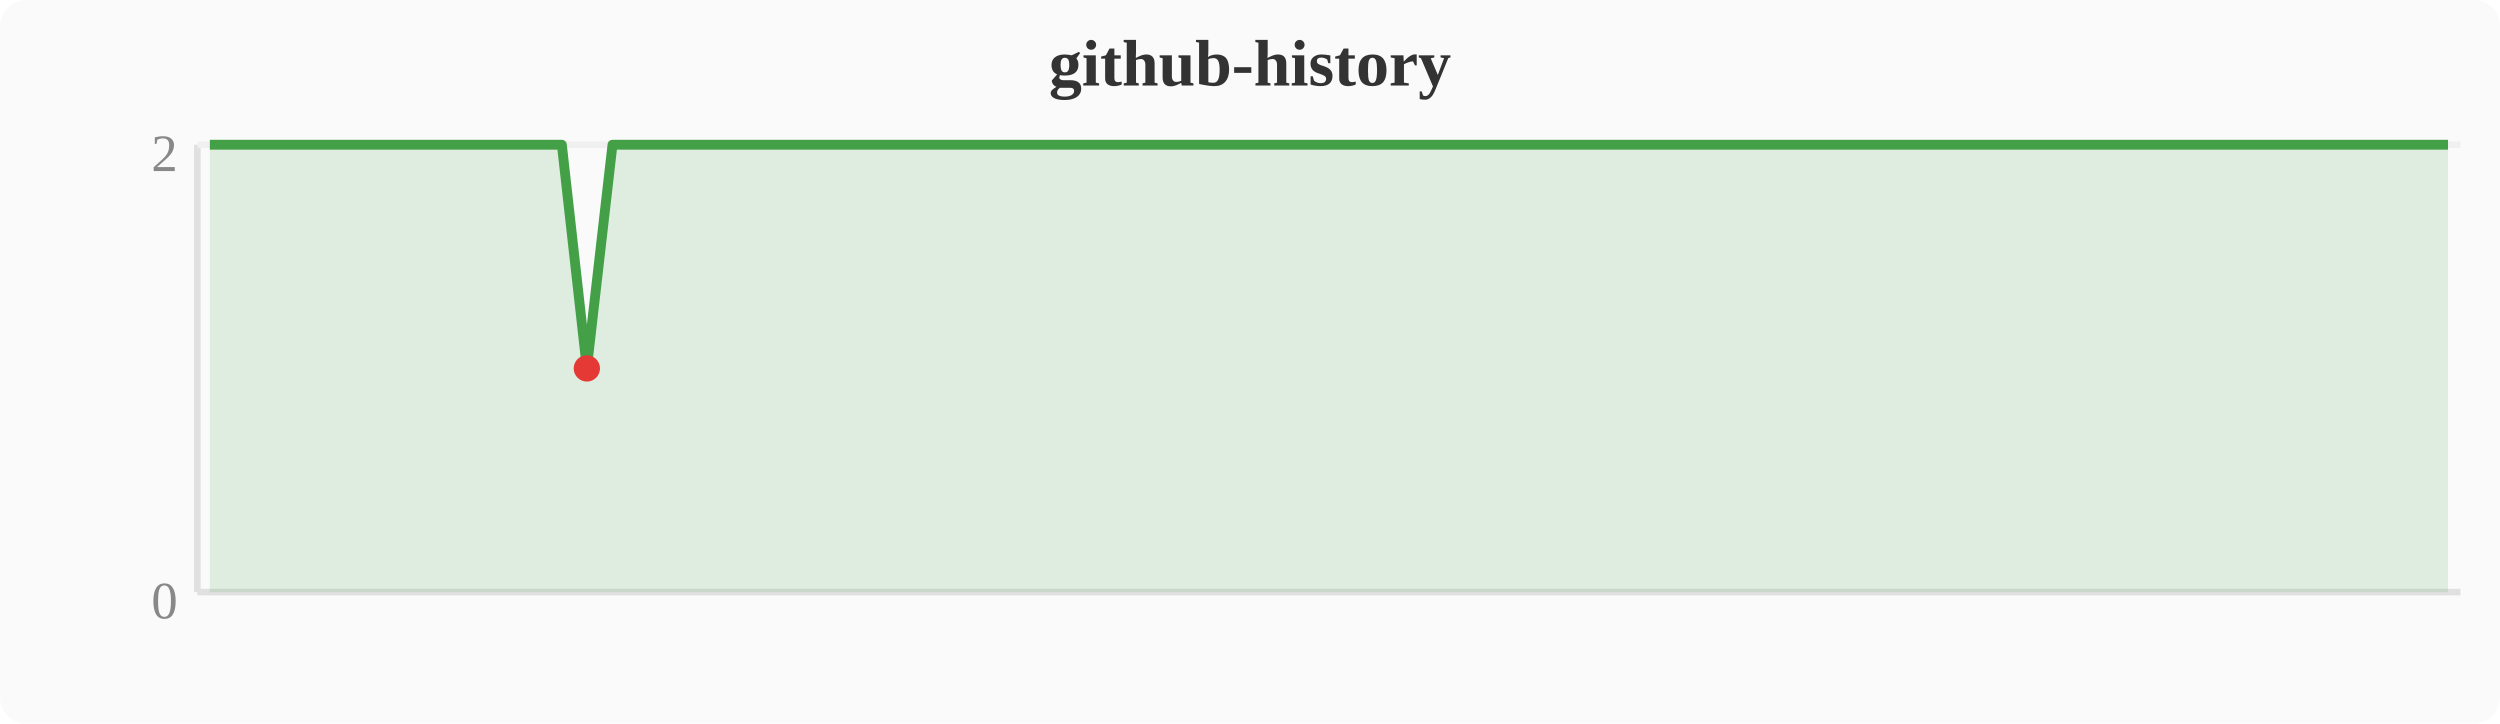
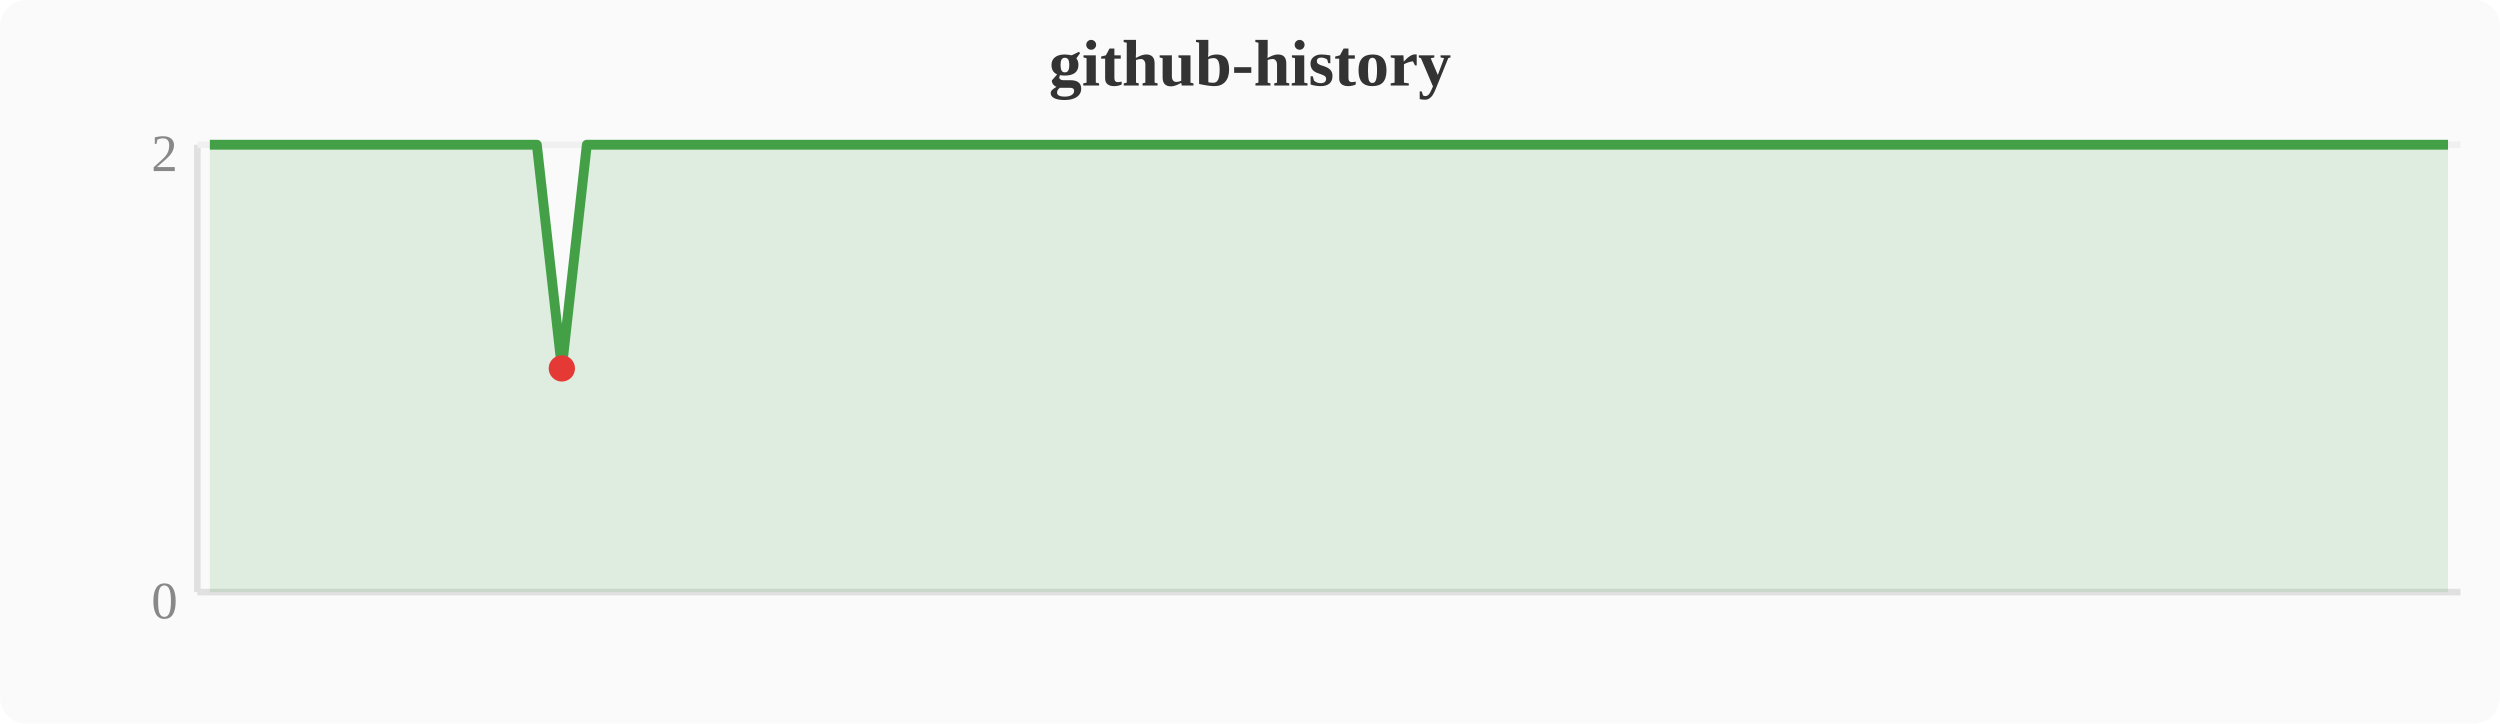
<svg xmlns="http://www.w3.org/2000/svg" width="380" height="110" viewBox="0 0 380 110">
  <rect width="380" height="110" fill="#fafafa" rx="4" />
  <text x="190" y="13" text-anchor="middle" font-size="10" font-weight="bold" fill="#333">github-history</text>
  <line x1="30" y1="22" x2="30" y2="90" stroke="#e0e0e0" stroke-width="1" />
  <line x1="30" y1="90" x2="374" y2="90" stroke="#e0e0e0" stroke-width="1" />
  <line x1="30" y1="22" x2="374" y2="22" stroke="#f0f0f0" stroke-width="1" />
  <text x="27" y="94" text-anchor="end" font-size="8" fill="#888">0</text>
  <text x="27" y="26" text-anchor="end" font-size="8" fill="#888">2</text>
-   <polygon points="31.9,22.0 35.7,22.0 39.6,22.0 43.4,22.0 47.2,22.0 51.0,22.0 54.8,22.0 58.7,22.0 62.5,22.0 66.3,22.0 70.1,22.0 74.0,22.0 77.8,22.0 81.6,22.0 85.4,22.0 89.2,56.0 93.1,22.0 96.9,22.0 100.7,22.0 104.5,22.0 108.4,22.0 112.2,22.0 116.0,22.0 119.8,22.0 123.6,22.0 127.5,22.0 131.3,22.0 135.1,22.0 138.9,22.0 142.8,22.0 146.6,22.0 150.4,22.0 154.2,22.0 158.0,22.0 161.9,22.0 165.7,22.0 169.5,22.0 173.3,22.0 177.2,22.0 181.0,22.0 184.8,22.0 188.6,22.0 192.4,22.0 196.3,22.0 200.1,22.0 203.9,22.0 207.7,22.0 211.6,22.0 215.4,22.0 219.2,22.0 223.0,22.0 226.8,22.0 230.7,22.0 234.5,22.0 238.3,22.0 242.1,22.0 246.0,22.0 249.8,22.0 253.6,22.0 257.4,22.0 261.2,22.0 265.1,22.0 268.9,22.0 272.7,22.0 276.5,22.0 280.4,22.0 284.2,22.0 288.0,22.0 291.8,22.0 295.6,22.0 299.5,22.0 303.3,22.0 307.1,22.0 310.9,22.0 314.8,22.0 318.6,22.0 322.4,22.0 326.2,22.0 330.0,22.0 333.9,22.0 337.7,22.0 341.5,22.0 345.3,22.0 349.2,22.0 353.0,22.0 356.8,22.0 360.6,22.0 364.4,22.0 368.3,22.0 372.1,22.0 372.1,90 31.9,90" fill="#43a047" opacity="0.15" />
-   <polyline points="31.9,22.0 35.7,22.0 39.6,22.0 43.4,22.0 47.2,22.0 51.0,22.0 54.8,22.0 58.7,22.0 62.5,22.0 66.3,22.0 70.1,22.0 74.0,22.0 77.8,22.0 81.6,22.0 85.4,22.0 89.2,56.0 93.1,22.0 96.9,22.0 100.7,22.0 104.5,22.0 108.4,22.0 112.2,22.0 116.0,22.0 119.8,22.0 123.6,22.0 127.5,22.0 131.3,22.0 135.1,22.0 138.9,22.0 142.8,22.0 146.6,22.0 150.4,22.0 154.2,22.0 158.0,22.0 161.9,22.0 165.7,22.0 169.5,22.0 173.3,22.0 177.2,22.0 181.0,22.0 184.8,22.0 188.6,22.0 192.4,22.0 196.3,22.0 200.1,22.0 203.9,22.0 207.7,22.0 211.6,22.0 215.4,22.0 219.2,22.0 223.0,22.0 226.8,22.0 230.7,22.0 234.5,22.0 238.3,22.0 242.1,22.0 246.0,22.0 249.8,22.0 253.6,22.0 257.4,22.0 261.2,22.0 265.1,22.0 268.9,22.0 272.7,22.0 276.5,22.0 280.4,22.0 284.2,22.0 288.0,22.0 291.8,22.0 295.6,22.0 299.5,22.0 303.3,22.0 307.1,22.0 310.9,22.0 314.8,22.0 318.6,22.0 322.4,22.0 326.2,22.0 330.0,22.0 333.9,22.0 337.7,22.0 341.5,22.0 345.3,22.0 349.2,22.0 353.0,22.0 356.8,22.0 360.6,22.0 364.4,22.0 368.3,22.0 372.1,22.0" fill="none" stroke="#43a047" stroke-width="1.5" stroke-linejoin="round" />
-   <circle cx="89.2" cy="56.0" r="2" fill="#e53935" />
+   <polygon points="31.9,22.0 35.7,22.0 39.6,22.0 43.4,22.0 47.2,22.0 51.0,22.0 54.8,22.0 58.7,22.0 62.5,22.0 66.3,22.0 70.1,22.0 74.0,22.0 77.8,22.0 81.6,22.0 85.4,56.0 89.2,22.0 93.1,22.0 96.9,22.0 100.7,22.0 104.5,22.0 108.4,22.0 112.2,22.0 116.0,22.0 119.8,22.0 123.6,22.0 127.5,22.0 131.3,22.0 135.1,22.0 138.9,22.0 142.8,22.0 146.6,22.0 150.4,22.0 154.2,22.0 158.0,22.0 161.9,22.0 165.7,22.0 169.5,22.0 173.3,22.0 177.2,22.0 181.0,22.0 184.8,22.0 188.6,22.0 192.4,22.0 196.3,22.0 200.1,22.0 203.9,22.0 207.7,22.0 211.6,22.0 215.4,22.0 219.2,22.0 223.0,22.0 226.8,22.0 230.7,22.0 234.5,22.0 238.3,22.0 242.1,22.0 246.0,22.0 249.8,22.0 253.6,22.0 257.4,22.0 261.2,22.0 265.1,22.0 268.9,22.0 272.7,22.0 276.5,22.0 280.4,22.0 284.2,22.0 288.0,22.0 291.8,22.0 295.6,22.0 299.5,22.0 303.3,22.0 307.1,22.0 310.9,22.0 314.8,22.0 318.6,22.0 322.4,22.0 326.2,22.0 330.0,22.0 333.9,22.0 337.7,22.0 341.5,22.0 345.3,22.0 349.2,22.0 353.0,22.0 356.8,22.0 360.6,22.0 364.4,22.0 368.3,22.0 372.1,22.0 372.1,90 31.9,90" fill="#43a047" opacity="0.15" />
+   <polyline points="31.9,22.0 35.7,22.0 39.6,22.0 43.4,22.0 47.2,22.0 51.0,22.0 54.8,22.0 58.7,22.0 62.5,22.0 66.3,22.0 70.1,22.0 74.0,22.0 77.8,22.0 81.6,22.0 85.4,56.0 89.2,22.0 93.1,22.0 96.9,22.0 100.7,22.0 104.5,22.0 108.4,22.0 112.2,22.0 116.0,22.0 119.8,22.0 123.6,22.0 127.5,22.0 131.3,22.0 135.1,22.0 138.9,22.0 142.8,22.0 146.6,22.0 150.4,22.0 154.2,22.0 158.0,22.0 161.9,22.0 165.7,22.0 169.5,22.0 173.3,22.0 177.2,22.0 181.0,22.0 184.8,22.0 188.6,22.0 192.4,22.0 196.3,22.0 200.1,22.0 203.9,22.0 207.7,22.0 211.6,22.0 215.4,22.0 219.2,22.0 223.0,22.0 226.8,22.0 230.7,22.0 234.5,22.0 238.3,22.0 242.1,22.0 246.0,22.0 249.8,22.0 253.6,22.0 257.4,22.0 261.2,22.0 265.1,22.0 268.9,22.0 272.7,22.0 276.5,22.0 280.4,22.0 284.2,22.0 288.0,22.0 291.8,22.0 295.6,22.0 299.5,22.0 303.3,22.0 307.1,22.0 310.9,22.0 314.8,22.0 318.6,22.0 322.4,22.0 326.2,22.0 330.0,22.0 333.9,22.0 337.7,22.0 341.5,22.0 345.3,22.0 349.2,22.0 353.0,22.0 356.8,22.0 360.6,22.0 364.4,22.0 368.3,22.0 372.1,22.0" fill="none" stroke="#43a047" stroke-width="1.5" stroke-linejoin="round" />
+   <circle cx="85.4" cy="56.0" r="2" fill="#e53935" />
</svg>
